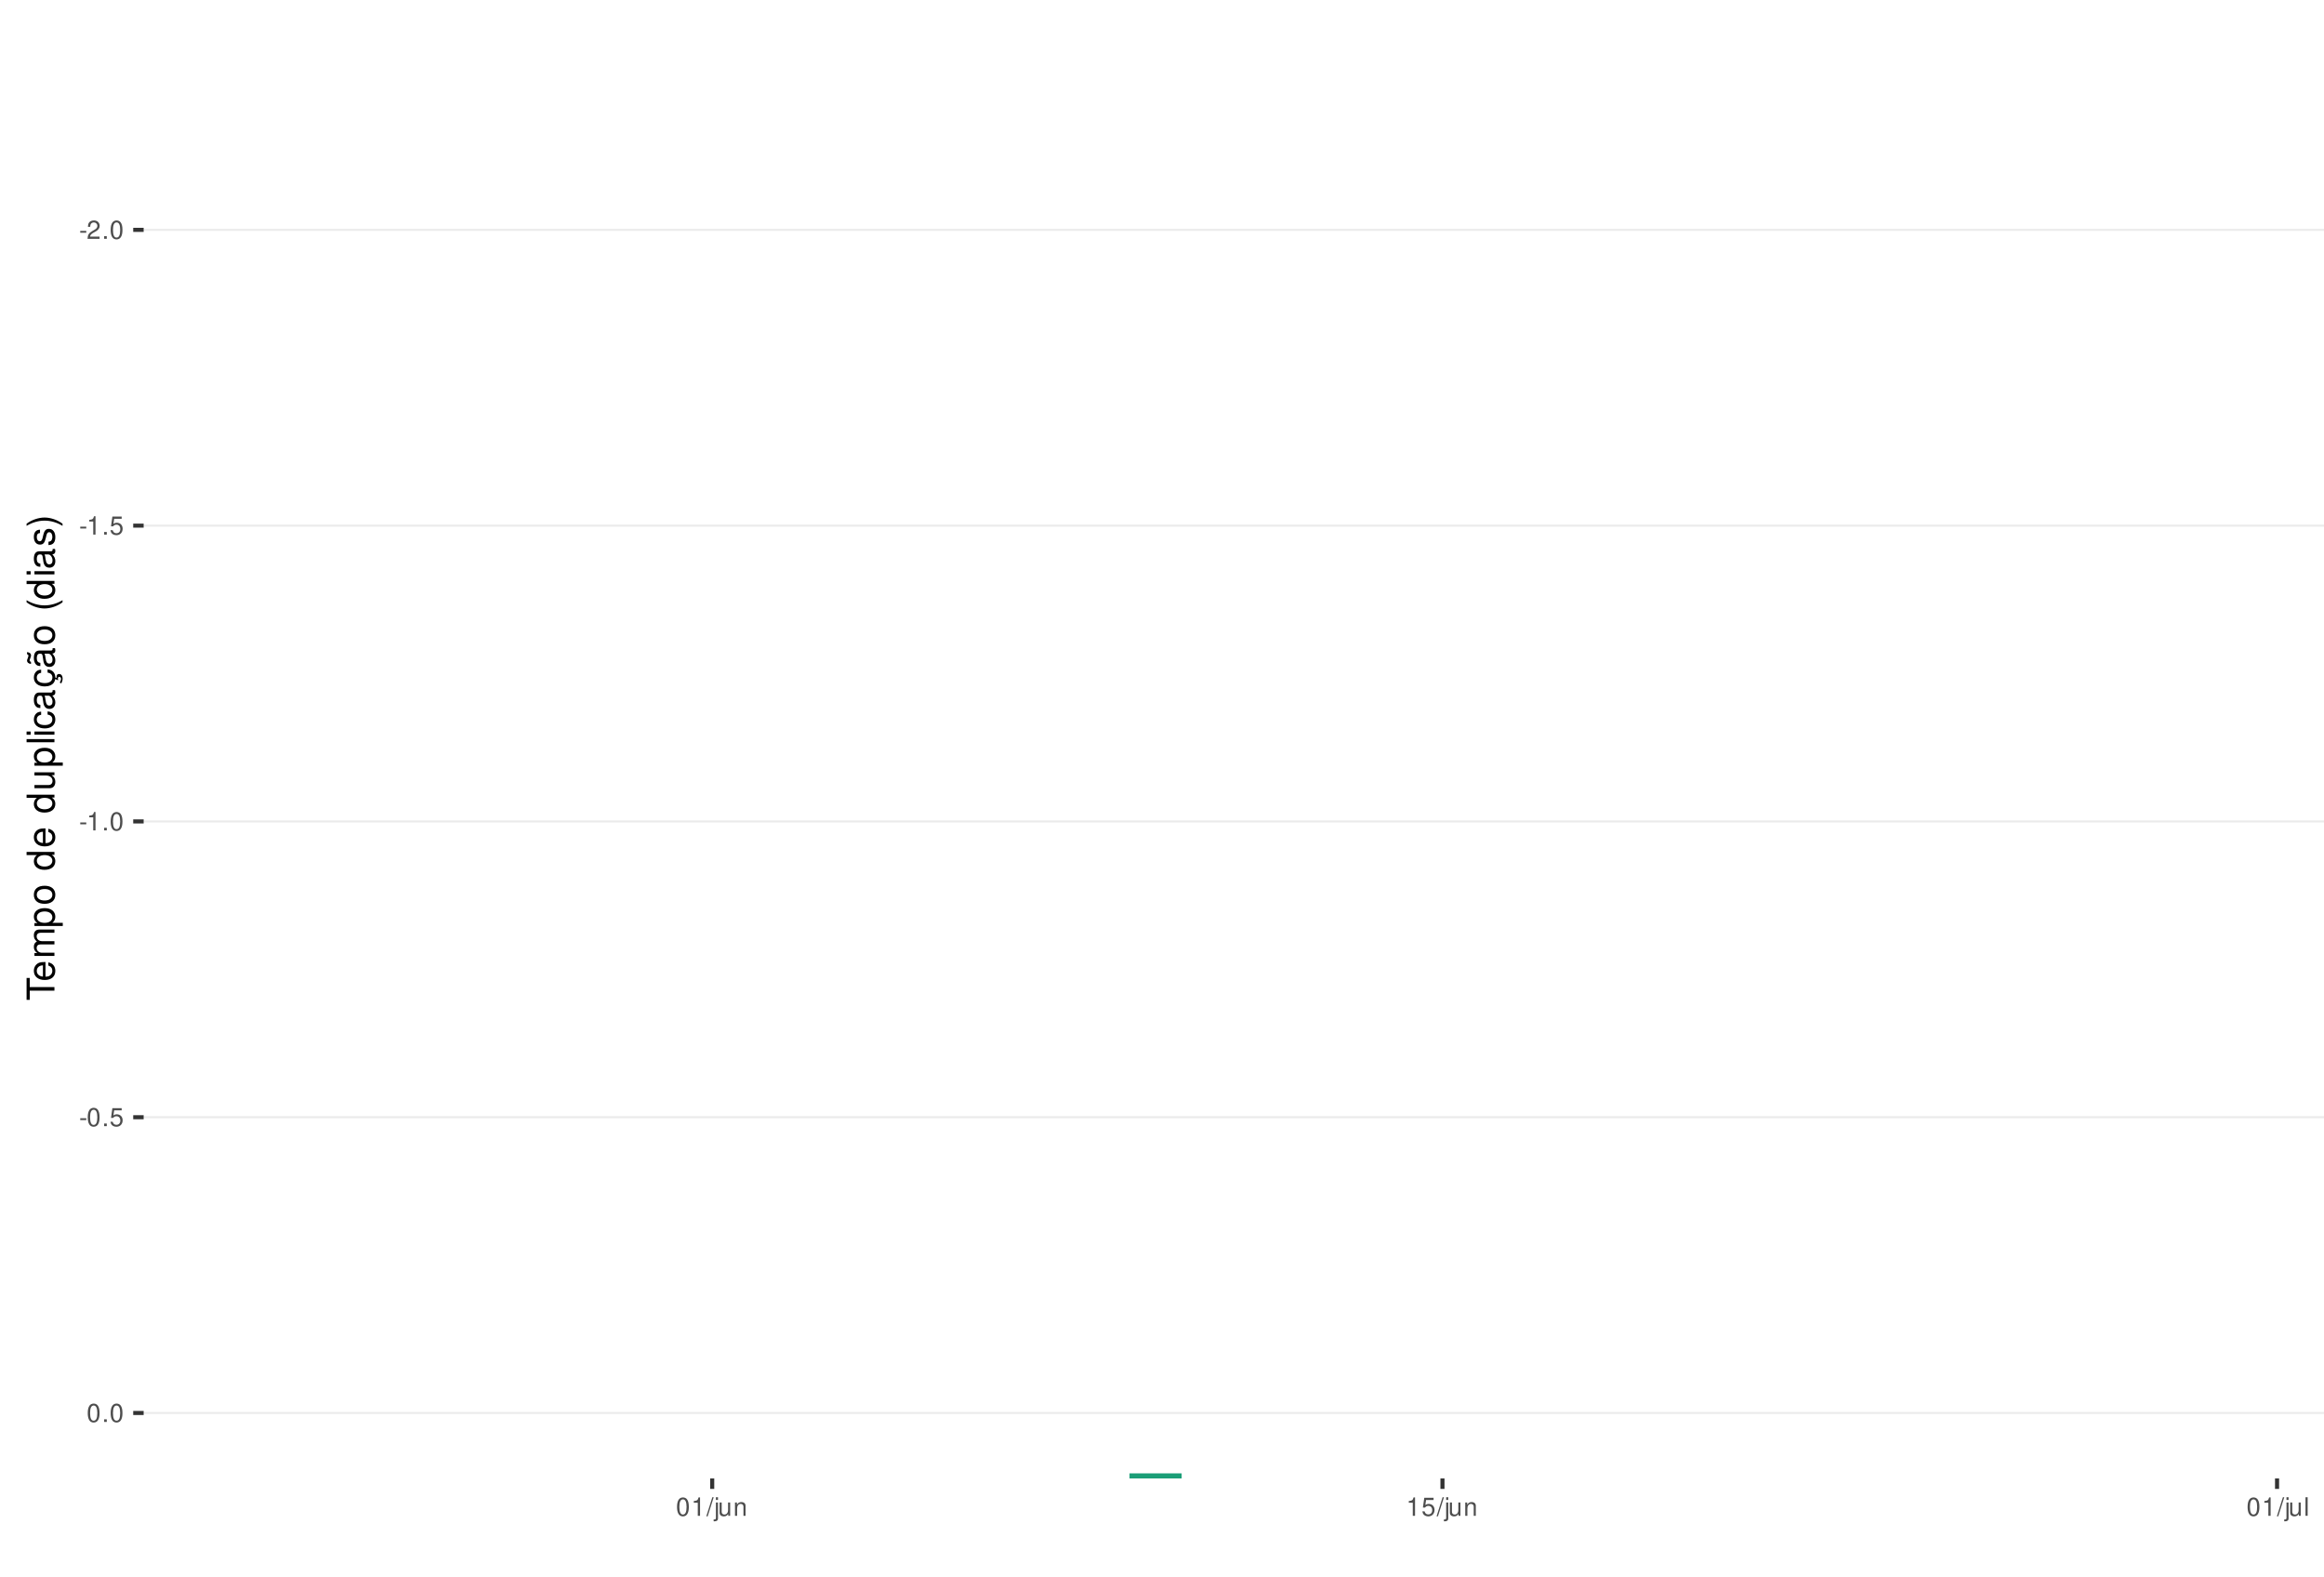
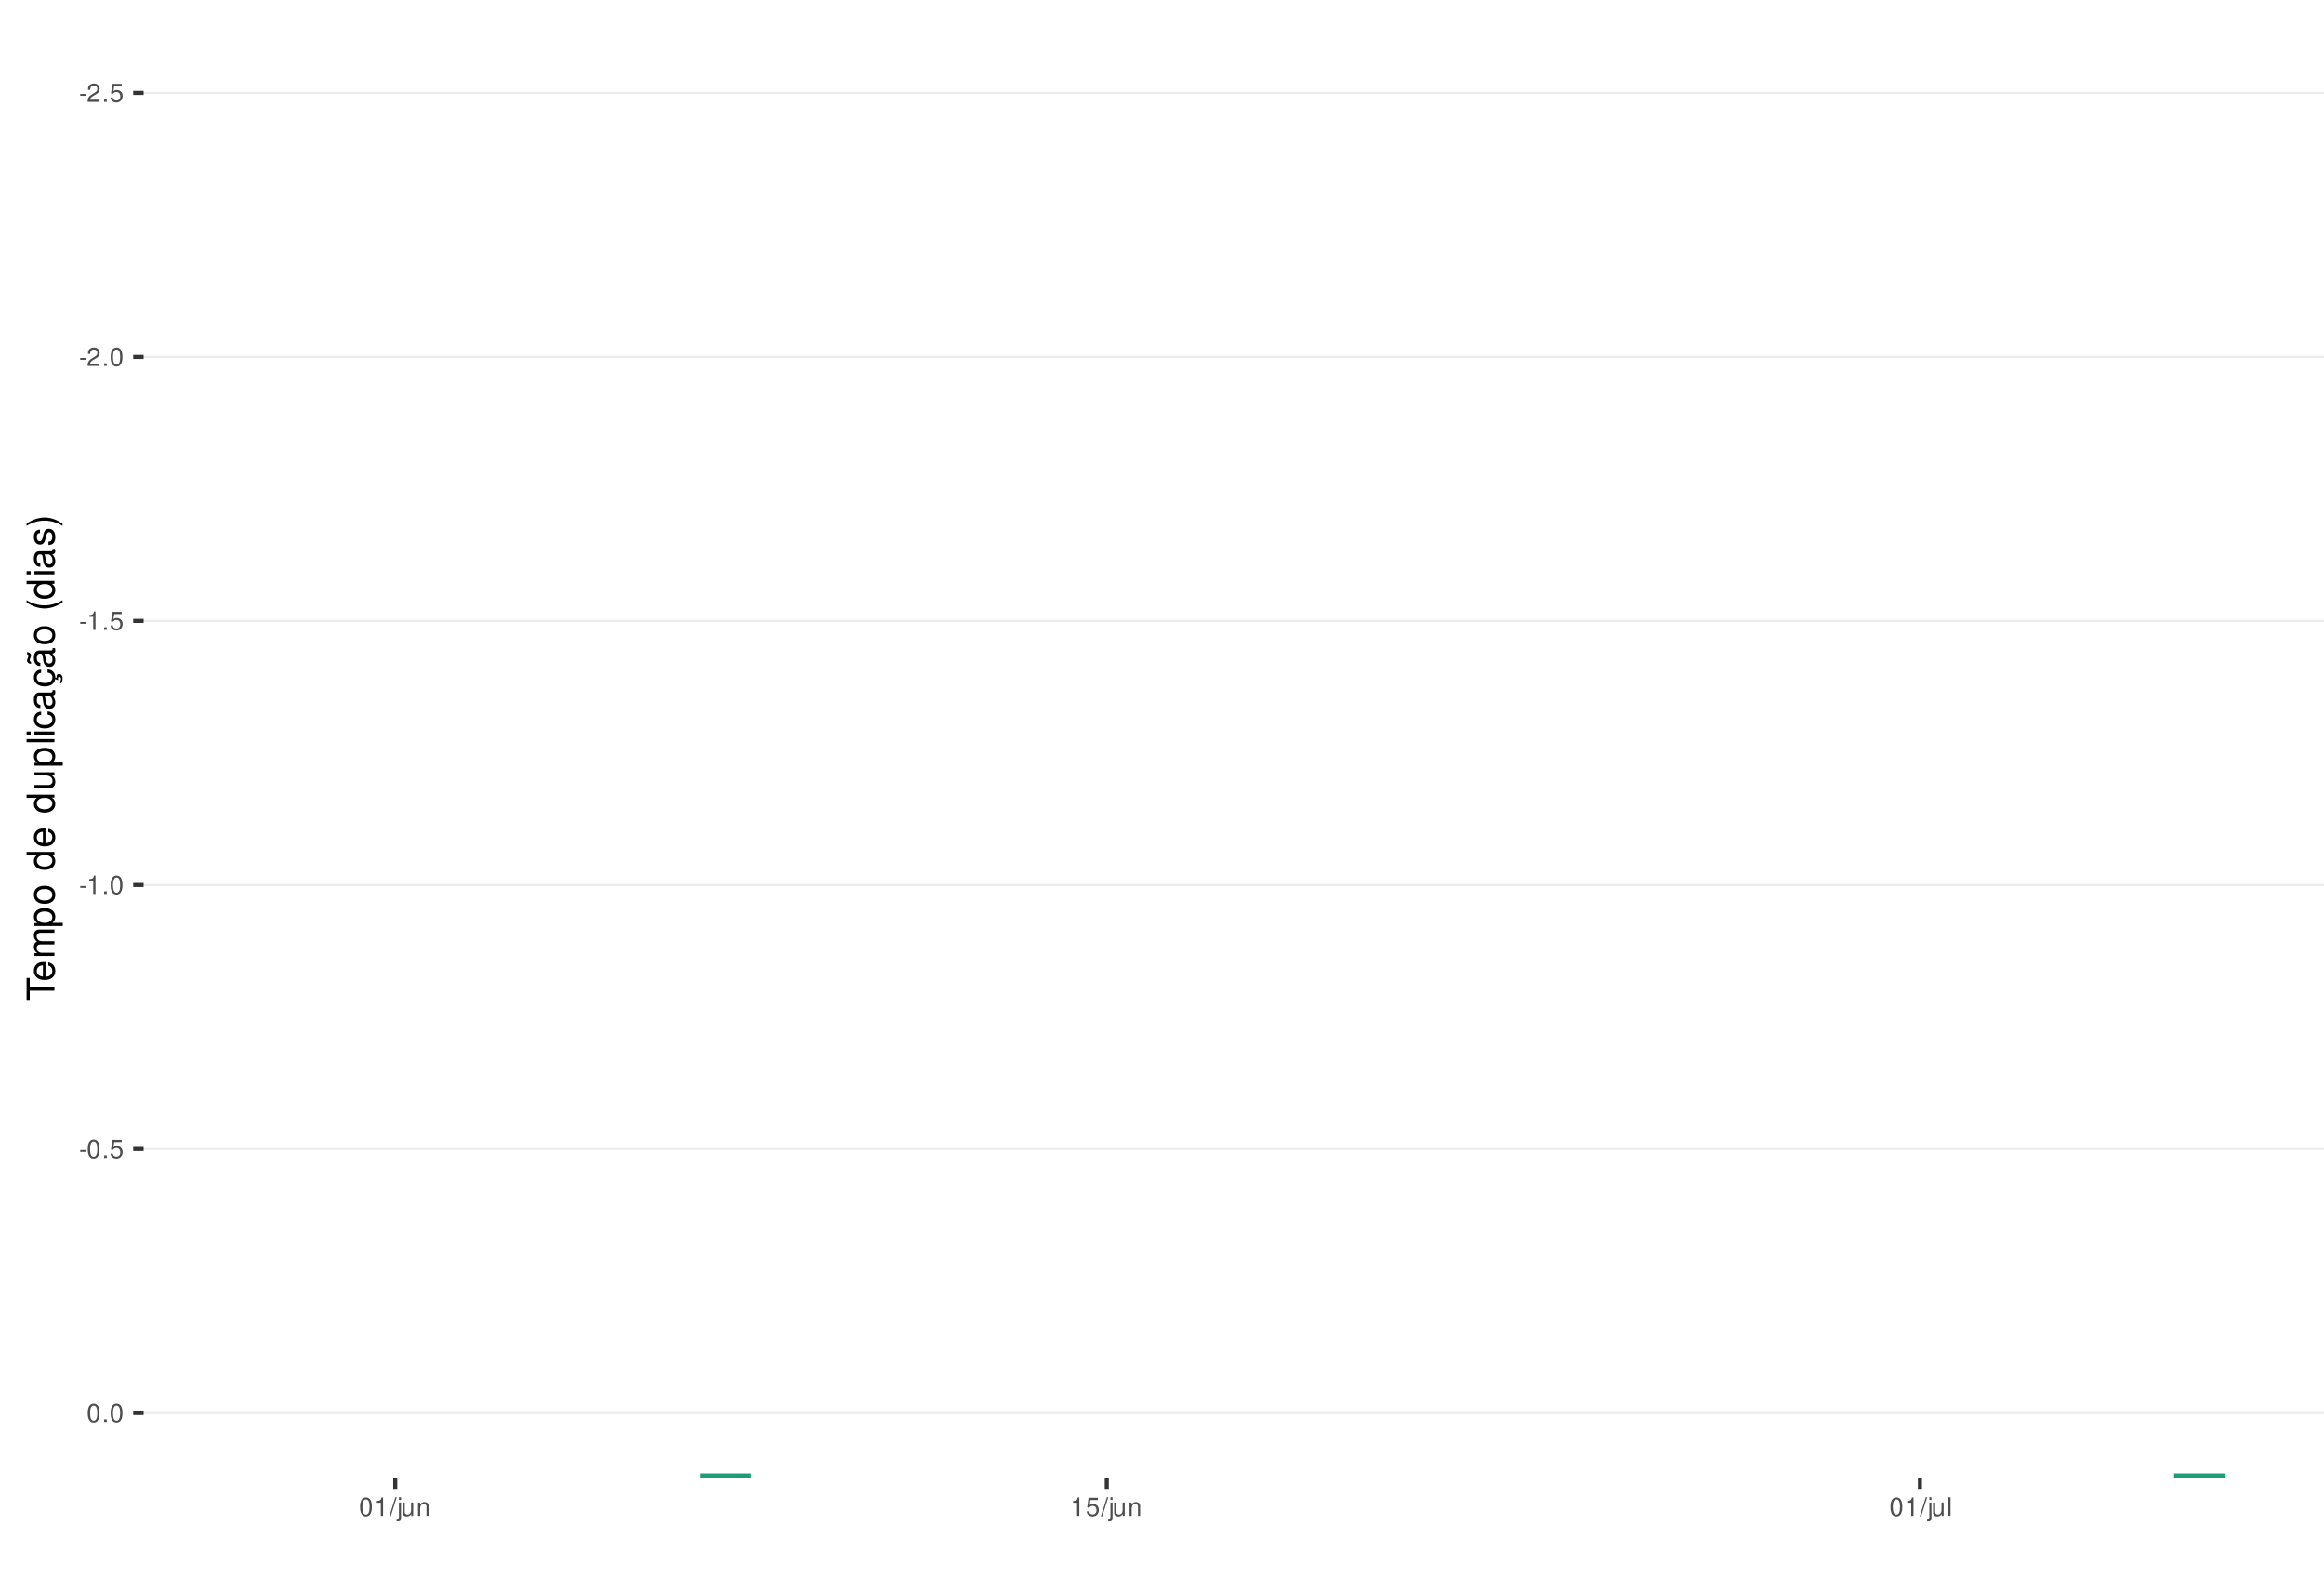
<svg xmlns="http://www.w3.org/2000/svg" xmlns:xlink="http://www.w3.org/1999/xlink" width="609pt" height="413pt" viewBox="0 0 609 413" version="1.1">
  <defs>
    <g>
      <symbol overflow="visible" id="glyph0-0">
        <path style="stroke:none;" d="" />
      </symbol>
      <symbol overflow="visible" id="glyph0-1">
        <path style="stroke:none;" d="M 1.891 -2.078 L 0.312 -2.078 L 0.312 -1.594 L 1.891 -1.594 Z M 1.891 -2.078 " />
      </symbol>
      <symbol overflow="visible" id="glyph0-2">
        <path style="stroke:none;" d="M 3.375 -0.578 L 0.891 -0.578 C 0.938 -0.984 1.156 -1.234 1.734 -1.578 L 2.406 -1.953 C 3.062 -2.328 3.406 -2.812 3.406 -3.406 C 3.406 -3.812 3.234 -4.188 2.969 -4.438 C 2.688 -4.688 2.344 -4.812 1.891 -4.812 C 1.297 -4.812 0.844 -4.594 0.578 -4.188 C 0.422 -3.938 0.344 -3.641 0.328 -3.141 L 0.922 -3.141 C 0.938 -3.469 0.984 -3.672 1.062 -3.828 C 1.219 -4.125 1.516 -4.297 1.875 -4.297 C 2.406 -4.297 2.797 -3.906 2.797 -3.391 C 2.797 -3.016 2.578 -2.672 2.156 -2.438 L 1.547 -2.078 C 0.562 -1.516 0.281 -1.062 0.219 0 L 3.375 0 Z M 3.375 -0.578 " />
      </symbol>
      <symbol overflow="visible" id="glyph0-3">
        <path style="stroke:none;" d="M 1.266 -0.688 L 0.578 -0.688 L 0.578 0 L 1.266 0 Z M 1.266 -0.688 " />
      </symbol>
      <symbol overflow="visible" id="glyph0-4">
+         <path style="stroke:none;" d="M 3.172 -4.719 L 0.734 -4.719 L 0.375 -2.156 L 0.922 -2.156 C 1.188 -2.469 1.422 -2.594 1.797 -2.594 C 2.422 -2.594 2.812 -2.156 2.812 -1.453 C 2.812 -0.781 2.422 -0.359 1.781 -0.359 C 1.266 -0.359 0.953 -0.625 0.812 -1.156 L 0.234 -1.156 C 0.312 -0.766 0.375 -0.578 0.516 -0.406 C 0.781 -0.047 1.266 0.156 1.797 0.156 C 2.75 0.156 3.422 -0.547 3.422 -1.531 C 3.422 -2.469 2.797 -3.109 1.891 -3.109 C 1.562 -3.109 1.297 -3.016 1.016 -2.828 L 1.203 -4.141 L 3.172 -4.141 Z M 3.172 -4.719 " />
+       </symbol>
+       <symbol overflow="visible" id="glyph0-5">
        <path style="stroke:none;" d="M 1.828 -4.812 C 1.391 -4.812 0.984 -4.609 0.75 -4.281 C 0.438 -3.859 0.281 -3.219 0.281 -2.328 C 0.281 -0.703 0.812 0.156 1.828 0.156 C 2.828 0.156 3.375 -0.703 3.375 -2.297 C 3.375 -3.219 3.234 -3.844 2.922 -4.281 C 2.672 -4.625 2.281 -4.812 1.828 -4.812 Z M 1.828 -4.297 C 2.469 -4.297 2.781 -3.641 2.781 -2.344 C 2.781 -0.969 2.469 -0.328 1.812 -0.328 C 1.203 -0.328 0.891 -1 0.891 -2.328 C 0.891 -3.641 1.203 -4.297 1.828 -4.297 Z M 1.828 -4.297 " />
      </symbol>
-       <symbol overflow="visible" id="glyph0-5">
+       <symbol overflow="visible" id="glyph0-6">
        <path style="stroke:none;" d="M 1.719 -3.422 L 1.719 0 L 2.312 0 L 2.312 -4.812 L 1.922 -4.812 C 1.719 -4.078 1.578 -3.969 0.672 -3.859 L 0.672 -3.422 Z M 1.719 -3.422 " />
-       </symbol>
-       <symbol overflow="visible" id="glyph0-6">
-         <path style="stroke:none;" d="M 3.172 -4.719 L 0.734 -4.719 L 0.375 -2.156 L 0.922 -2.156 C 1.188 -2.469 1.422 -2.594 1.797 -2.594 C 2.422 -2.594 2.812 -2.156 2.812 -1.453 C 2.812 -0.781 2.422 -0.359 1.781 -0.359 C 1.266 -0.359 0.953 -0.625 0.812 -1.156 L 0.234 -1.156 C 0.312 -0.766 0.375 -0.578 0.516 -0.406 C 0.781 -0.047 1.266 0.156 1.797 0.156 C 2.75 0.156 3.422 -0.547 3.422 -1.531 C 3.422 -2.469 2.797 -3.109 1.891 -3.109 C 1.562 -3.109 1.297 -3.016 1.016 -2.828 L 1.203 -4.141 L 3.172 -4.141 Z M 3.172 -4.719 " />
      </symbol>
      <symbol overflow="visible" id="glyph0-7">
        <path style="stroke:none;" d="M 1.531 -4.859 L -0.047 0.141 L 0.312 0.141 L 1.891 -4.859 Z M 1.531 -4.859 " />
      </symbol>
      <symbol overflow="visible" id="glyph0-8">
        <path style="stroke:none;" d="M 0.469 -3.484 L 0.469 0.5 C 0.469 0.859 0.359 0.969 0.016 0.969 C -0.031 0.969 -0.047 0.969 -0.125 0.953 L -0.125 1.438 C -0.047 1.438 -0.016 1.453 0.062 1.453 C 0.688 1.453 1.016 1.203 1.016 0.719 L 1.016 -3.484 Z M 1.016 -4.859 L 0.469 -4.859 L 0.469 -4.156 L 1.016 -4.156 Z M 1.016 -4.859 " />
      </symbol>
      <symbol overflow="visible" id="glyph0-9">
        <path style="stroke:none;" d="M 3.203 0 L 3.203 -3.484 L 2.656 -3.484 L 2.656 -1.516 C 2.656 -0.797 2.281 -0.328 1.703 -0.328 C 1.266 -0.328 0.984 -0.594 0.984 -1.016 L 0.984 -3.484 L 0.438 -3.484 L 0.438 -0.797 C 0.438 -0.219 0.859 0.156 1.547 0.156 C 2.062 0.156 2.391 -0.031 2.703 -0.484 L 2.703 0 Z M 3.203 0 " />
      </symbol>
      <symbol overflow="visible" id="glyph0-10">
        <path style="stroke:none;" d="M 0.469 -3.484 L 0.469 0 L 1.031 0 L 1.031 -1.922 C 1.031 -2.641 1.391 -3.109 1.969 -3.109 C 2.406 -3.109 2.688 -2.828 2.688 -2.422 L 2.688 0 L 3.234 0 L 3.234 -2.641 C 3.234 -3.219 2.812 -3.594 2.141 -3.594 C 1.625 -3.594 1.281 -3.391 0.984 -2.906 L 0.984 -3.484 Z M 0.469 -3.484 " />
      </symbol>
      <symbol overflow="visible" id="glyph0-11">
        <path style="stroke:none;" d="M 1.016 -4.859 L 0.453 -4.859 L 0.453 0 L 1.016 0 Z M 1.016 -4.859 " />
      </symbol>
      <symbol overflow="visible" id="glyph1-0">
        <path style="stroke:none;" d="" />
      </symbol>
      <symbol overflow="visible" id="glyph1-1">
        <path style="stroke:none;" d="M -6.469 -3.547 L -6.469 -5.938 L -7.297 -5.938 L -7.297 -0.203 L -6.469 -0.203 L -6.469 -2.609 L 0 -2.609 L 0 -3.547 Z M -6.469 -3.547 " />
      </symbol>
      <symbol overflow="visible" id="glyph1-2">
        <path style="stroke:none;" d="M -2.344 -5.125 C -3.141 -5.125 -3.625 -5.062 -4.016 -4.922 C -4.875 -4.578 -5.391 -3.781 -5.391 -2.797 C -5.391 -1.344 -4.281 -0.406 -2.547 -0.406 C -0.812 -0.406 0.234 -1.297 0.234 -2.781 C 0.234 -3.984 -0.453 -4.812 -1.594 -5.016 L -1.594 -4.188 C -0.906 -3.953 -0.547 -3.484 -0.547 -2.812 C -0.547 -2.281 -0.781 -1.828 -1.219 -1.547 C -1.516 -1.344 -1.812 -1.281 -2.344 -1.266 Z M -3.016 -1.297 C -3.984 -1.359 -4.625 -1.953 -4.625 -2.797 C -4.625 -3.641 -3.953 -4.234 -3.016 -4.234 Z M -3.016 -1.297 " />
      </symbol>
      <symbol overflow="visible" id="glyph1-3">
        <path style="stroke:none;" d="M -5.234 -0.703 L 0 -0.703 L 0 -1.547 L -3.297 -1.547 C -4.047 -1.547 -4.656 -2.094 -4.656 -2.766 C -4.656 -3.391 -4.281 -3.734 -3.609 -3.734 L 0 -3.734 L 0 -4.578 L -3.297 -4.578 C -4.047 -4.578 -4.656 -5.125 -4.656 -5.812 C -4.656 -6.422 -4.266 -6.781 -3.609 -6.781 L 0 -6.781 L 0 -7.625 L -3.938 -7.625 C -4.875 -7.625 -5.391 -7.078 -5.391 -6.094 C -5.391 -5.406 -5.188 -4.984 -4.594 -4.484 C -5.156 -4.188 -5.391 -3.766 -5.391 -3.078 C -5.391 -2.375 -5.125 -1.906 -4.5 -1.469 L -5.234 -1.469 Z M -5.234 -0.703 " />
      </symbol>
      <symbol overflow="visible" id="glyph1-4">
        <path style="stroke:none;" d="M 2.188 -0.547 L 2.188 -1.375 L -0.547 -1.375 C -0.016 -1.812 0.234 -2.312 0.234 -2.984 C 0.234 -4.344 -0.859 -5.234 -2.531 -5.234 C -4.297 -5.234 -5.391 -4.375 -5.391 -2.984 C -5.391 -2.266 -5.062 -1.703 -4.453 -1.312 L -5.234 -1.312 L -5.234 -0.547 Z M -4.609 -2.844 C -4.609 -3.766 -3.797 -4.359 -2.547 -4.359 C -1.359 -4.359 -0.547 -3.75 -0.547 -2.844 C -0.547 -1.953 -1.344 -1.375 -2.578 -1.375 C -3.812 -1.375 -4.609 -1.953 -4.609 -2.844 Z M -4.609 -2.844 " />
      </symbol>
      <symbol overflow="visible" id="glyph1-5">
        <path style="stroke:none;" d="M -5.391 -2.719 C -5.391 -1.234 -4.344 -0.359 -2.578 -0.359 C -0.812 -0.359 0.234 -1.234 0.234 -2.734 C 0.234 -4.203 -0.812 -5.094 -2.547 -5.094 C -4.359 -5.094 -5.391 -4.234 -5.391 -2.719 Z M -4.625 -2.734 C -4.625 -3.672 -3.844 -4.234 -2.547 -4.234 C -1.312 -4.234 -0.547 -3.656 -0.547 -2.734 C -0.547 -1.797 -1.312 -1.234 -2.578 -1.234 C -3.844 -1.234 -4.625 -1.797 -4.625 -2.734 Z M -4.625 -2.734 " />
      </symbol>
      <symbol overflow="visible" id="glyph1-6">
        <path style="stroke:none;" d="" />
      </symbol>
      <symbol overflow="visible" id="glyph1-7">
        <path style="stroke:none;" d="M -7.297 -4.953 L -7.297 -4.125 L -4.578 -4.125 C -5.109 -3.766 -5.391 -3.203 -5.391 -2.516 C -5.391 -1.156 -4.297 -0.266 -2.625 -0.266 C -0.859 -0.266 0.234 -1.125 0.234 -2.547 C 0.234 -3.266 -0.047 -3.766 -0.688 -4.203 L 0 -4.203 L 0 -4.953 Z M -4.609 -2.656 C -4.609 -3.547 -3.812 -4.125 -2.562 -4.125 C -1.344 -4.125 -0.547 -3.547 -0.547 -2.656 C -0.547 -1.734 -1.359 -1.125 -2.578 -1.125 C -3.797 -1.125 -4.609 -1.734 -4.609 -2.656 Z M -4.609 -2.656 " />
      </symbol>
      <symbol overflow="visible" id="glyph1-8">
        <path style="stroke:none;" d="M 0 -4.812 L -5.234 -4.812 L -5.234 -3.984 L -2.266 -3.984 C -1.203 -3.984 -0.5 -3.438 -0.5 -2.562 C -0.5 -1.906 -0.906 -1.484 -1.531 -1.484 L -5.234 -1.484 L -5.234 -0.656 L -1.203 -0.656 C -0.328 -0.656 0.234 -1.297 0.234 -2.312 C 0.234 -3.094 -0.047 -3.578 -0.734 -4.062 L 0 -4.062 Z M 0 -4.812 " />
      </symbol>
      <symbol overflow="visible" id="glyph1-9">
        <path style="stroke:none;" d="M -7.297 -1.516 L -7.297 -0.688 L 0 -0.688 L 0 -1.516 Z M -7.297 -1.516 " />
      </symbol>
      <symbol overflow="visible" id="glyph1-10">
        <path style="stroke:none;" d="M -5.234 -1.5 L -5.234 -0.672 L 0 -0.672 L 0 -1.5 Z M -7.297 -1.5 L -7.297 -0.656 L -6.234 -0.656 L -6.234 -1.5 Z M -7.297 -1.5 " />
      </symbol>
      <symbol overflow="visible" id="glyph1-11">
        <path style="stroke:none;" d="M -3.484 -4.703 C -3.984 -4.672 -4.312 -4.562 -4.609 -4.359 C -5.094 -4 -5.391 -3.375 -5.391 -2.641 C -5.391 -1.219 -4.266 -0.312 -2.531 -0.312 C -0.844 -0.312 0.234 -1.203 0.234 -2.625 C 0.234 -3.875 -0.516 -4.672 -1.797 -4.766 L -1.797 -3.938 C -0.953 -3.797 -0.547 -3.359 -0.547 -2.656 C -0.547 -1.734 -1.297 -1.188 -2.531 -1.188 C -3.844 -1.188 -4.625 -1.719 -4.625 -2.625 C -4.625 -3.328 -4.203 -3.766 -3.484 -3.875 Z M -3.484 -4.703 " />
      </symbol>
      <symbol overflow="visible" id="glyph1-12">
        <path style="stroke:none;" d="M -0.484 -5.344 C -0.469 -5.266 -0.469 -5.219 -0.469 -5.172 C -0.469 -4.875 -0.625 -4.719 -0.875 -4.719 L -3.953 -4.719 C -4.891 -4.719 -5.391 -4.047 -5.391 -2.75 C -5.391 -1.984 -5.172 -1.375 -4.781 -1.016 C -4.516 -0.766 -4.203 -0.672 -3.688 -0.656 L -3.688 -1.484 C -4.328 -1.562 -4.625 -1.938 -4.625 -2.719 C -4.625 -3.484 -4.344 -3.891 -3.844 -3.891 L -3.625 -3.891 C -3.266 -3.875 -3.125 -3.703 -3.047 -3.016 C -2.891 -1.844 -2.844 -1.656 -2.719 -1.344 C -2.453 -0.734 -2 -0.422 -1.312 -0.422 C -0.375 -0.422 0.234 -1.078 0.234 -2.141 C 0.234 -2.797 0 -3.328 -0.547 -3.922 C 0 -3.984 0.234 -4.234 0.234 -4.781 C 0.234 -4.953 0.203 -5.062 0.141 -5.344 Z M -1.656 -3.891 C -1.375 -3.891 -1.203 -3.812 -0.969 -3.562 C -0.656 -3.219 -0.5 -2.812 -0.5 -2.312 C -0.5 -1.672 -0.812 -1.297 -1.344 -1.297 C -1.891 -1.297 -2.172 -1.656 -2.297 -2.547 C -2.422 -3.438 -2.453 -3.609 -2.594 -3.891 Z M -1.656 -3.891 " />
      </symbol>
      <symbol overflow="visible" id="glyph1-13">
        <path style="stroke:none;" d="M 0.234 -2.641 C 0.234 -3.875 -0.547 -4.703 -1.797 -4.766 L -1.797 -3.938 C -0.953 -3.797 -0.531 -3.359 -0.531 -2.656 C -0.531 -1.734 -1.281 -1.188 -2.516 -1.188 C -3.844 -1.188 -4.625 -1.719 -4.625 -2.625 C -4.625 -3.328 -4.203 -3.766 -3.484 -3.875 L -3.484 -4.703 C -3.984 -4.672 -4.312 -4.562 -4.609 -4.359 C -5.094 -4 -5.391 -3.375 -5.391 -2.641 C -5.391 -1.219 -4.266 -0.312 -2.531 -0.312 C -1.469 -0.312 -0.625 -0.672 -0.156 -1.312 C 0.047 -1.594 0.125 -1.812 0.203 -2.25 L 0.922 -1.938 L 0.984 -2.062 C 0.938 -2.188 0.906 -2.25 0.906 -2.375 C 0.906 -2.656 1.047 -2.828 1.281 -2.828 C 1.547 -2.828 1.734 -2.594 1.734 -2.297 C 1.734 -2.031 1.672 -1.844 1.438 -1.406 L 1.406 -1.312 L 1.812 -1.094 C 2.078 -1.75 2.141 -1.953 2.141 -2.344 C 2.141 -3.109 1.781 -3.578 1.203 -3.578 C 0.781 -3.578 0.547 -3.297 0.547 -2.797 C 0.547 -2.703 0.547 -2.641 0.562 -2.516 Z M 0.234 -2.641 " />
      </symbol>
      <symbol overflow="visible" id="glyph1-14">
        <path style="stroke:none;" d="M -0.484 -5.344 C -0.469 -5.266 -0.469 -5.219 -0.469 -5.172 C -0.469 -4.875 -0.625 -4.719 -0.875 -4.719 L -3.953 -4.719 C -4.891 -4.719 -5.391 -4.047 -5.391 -2.75 C -5.391 -1.984 -5.172 -1.375 -4.781 -1.016 C -4.516 -0.766 -4.203 -0.672 -3.688 -0.656 L -3.688 -1.484 C -4.328 -1.562 -4.625 -1.938 -4.625 -2.719 C -4.625 -3.484 -4.344 -3.891 -3.844 -3.891 L -3.625 -3.891 C -3.266 -3.875 -3.125 -3.703 -3.047 -3.016 C -2.891 -1.844 -2.844 -1.656 -2.719 -1.344 C -2.453 -0.734 -2 -0.422 -1.312 -0.422 C -0.375 -0.422 0.234 -1.078 0.234 -2.141 C 0.234 -2.797 0 -3.328 -0.547 -3.922 C 0 -3.984 0.234 -4.234 0.234 -4.781 C 0.234 -4.953 0.203 -5.062 0.141 -5.344 Z M -1.656 -3.891 C -1.375 -3.891 -1.203 -3.812 -0.969 -3.562 C -0.656 -3.219 -0.5 -2.812 -0.5 -2.312 C -0.5 -1.672 -0.812 -1.297 -1.344 -1.297 C -1.891 -1.297 -2.172 -1.656 -2.297 -2.547 C -2.422 -3.438 -2.453 -3.609 -2.594 -3.891 Z M -7.172 -3.75 C -6.922 -3.672 -6.812 -3.547 -6.812 -3.375 C -6.812 -3.25 -6.875 -2.984 -6.984 -2.734 C -7.156 -2.312 -7.172 -2.25 -7.172 -2.047 C -7.172 -1.594 -6.797 -1.297 -6.141 -1.188 L -6.141 -1.766 C -6.375 -1.812 -6.5 -1.938 -6.5 -2.094 C -6.5 -2.203 -6.469 -2.344 -6.375 -2.578 C -6.156 -3.156 -6.125 -3.234 -6.125 -3.438 C -6.125 -3.922 -6.484 -4.219 -7.172 -4.312 Z M -7.172 -3.75 " />
      </symbol>
      <symbol overflow="visible" id="glyph1-15">
        <path style="stroke:none;" d="M -7.297 -2.359 C -5.984 -1.359 -4.156 -0.734 -2.594 -0.734 C -1.016 -0.734 0.812 -1.359 2.125 -2.359 L 2.125 -2.906 C 0.688 -2.031 -0.984 -1.547 -2.594 -1.547 C -4.188 -1.547 -5.875 -2.031 -7.297 -2.906 Z M -7.297 -2.359 " />
      </symbol>
      <symbol overflow="visible" id="glyph1-16">
        <path style="stroke:none;" d="M -3.781 -4.375 C -4.812 -4.375 -5.391 -3.688 -5.391 -2.484 C -5.391 -1.266 -4.766 -0.469 -3.797 -0.469 C -2.969 -0.469 -2.578 -0.891 -2.281 -2.125 L -2.094 -2.906 C -1.953 -3.484 -1.734 -3.719 -1.375 -3.719 C -0.875 -3.719 -0.547 -3.234 -0.547 -2.5 C -0.547 -2.047 -0.672 -1.672 -0.891 -1.453 C -1.047 -1.328 -1.188 -1.266 -1.562 -1.219 L -1.562 -0.344 C -0.344 -0.375 0.234 -1.062 0.234 -2.438 C 0.234 -3.75 -0.422 -4.594 -1.438 -4.594 C -2.203 -4.594 -2.641 -4.156 -2.891 -3.109 L -3.078 -2.312 C -3.234 -1.625 -3.453 -1.344 -3.828 -1.344 C -4.312 -1.344 -4.625 -1.766 -4.625 -2.453 C -4.625 -3.125 -4.328 -3.484 -3.781 -3.5 Z M -3.781 -4.375 " />
      </symbol>
      <symbol overflow="visible" id="glyph1-17">
        <path style="stroke:none;" d="M 2.125 -0.938 C 0.812 -1.938 -1.016 -2.562 -2.578 -2.562 C -4.156 -2.562 -5.984 -1.938 -7.297 -0.938 L -7.297 -0.375 C -5.859 -1.266 -4.188 -1.75 -2.578 -1.75 C -0.984 -1.75 0.703 -1.266 2.125 -0.375 Z M 2.125 -0.938 " />
      </symbol>
    </g>
    <clipPath id="clip1">
      <path d="M 37.645 9.961 L 609 9.961 L 609 387.328 L 37.645 387.328 Z M 37.645 9.961 " />
    </clipPath>
    <clipPath id="clip2">
-       <path d="M 37.645 59 L 609 59 L 609 61 L 37.645 61 Z M 37.645 59 " />
+       <path d="M 37.645 24 L 609 24 L 609 25 L 37.645 25 Z M 37.645 24 " />
    </clipPath>
    <clipPath id="clip3">
-       <path d="M 37.645 137 L 609 137 L 609 138 L 37.645 138 Z M 37.645 137 " />
+       <path d="M 37.645 93 L 609 93 L 609 94 L 37.645 94 Z M 37.645 93 " />
    </clipPath>
    <clipPath id="clip4">
-       <path d="M 37.645 214 L 609 214 L 609 216 L 37.645 216 Z M 37.645 214 " />
+       <path d="M 37.645 162 L 609 162 L 609 163 L 37.645 163 Z M 37.645 162 " />
    </clipPath>
    <clipPath id="clip5">
-       <path d="M 37.645 292 L 609 292 L 609 293 L 37.645 293 Z M 37.645 292 " />
+       <path d="M 37.645 231 L 609 231 L 609 233 L 37.645 233 Z M 37.645 231 " />
    </clipPath>
    <clipPath id="clip6">
+       <path d="M 37.645 300 L 609 300 L 609 302 L 37.645 302 Z M 37.645 300 " />
+     </clipPath>
+     <clipPath id="clip7">
      <path d="M 37.645 369 L 609 369 L 609 371 L 37.645 371 Z M 37.645 369 " />
    </clipPath>
-     <clipPath id="clip7">
-       <path d="M 294 385 L 311 385 L 311 387.328 L 294 387.328 Z M 294 385 " />
+     <clipPath id="clip8">
+       <path d="M 182 385 L 199 385 L 199 387.328 L 182 387.328 Z M 182 385 " />
+     </clipPath>
+     <clipPath id="clip9">
+       <path d="M 568 385 L 585 385 L 585 387.328 L 568 387.328 Z M 568 385 " />
    </clipPath>
  </defs>
  <g id="surface261">
    <rect x="0" y="0" width="609" height="413" style="fill:rgb(100%,100%,100%);fill-opacity:1;stroke:none;" />
    <rect x="0" y="0" width="609" height="413" style="fill:rgb(100%,100%,100%);fill-opacity:1;stroke:none;" />
    <path style="fill:none;stroke-width:1.067;stroke-linecap:round;stroke-linejoin:round;stroke:rgb(100%,100%,100%);stroke-opacity:1;stroke-miterlimit:10;" d="M 0 413 L 609 413 L 609 0 L 0 0 Z M 0 413 " />
    <g clip-path="url(#clip1)" clip-rule="nonzero">
      <path style=" stroke:none;fill-rule:nonzero;fill:rgb(100%,100%,100%);fill-opacity:1;" d="M 37.645 387.328 L 609 387.328 L 609 9.961 L 37.645 9.961 Z M 37.645 387.328 " />
    </g>
    <g clip-path="url(#clip2)" clip-rule="nonzero">
-       <path style="fill:none;stroke-width:0.533;stroke-linecap:butt;stroke-linejoin:round;stroke:rgb(92.157%,92.157%,92.157%);stroke-opacity:1;stroke-miterlimit:10;" d="M 37.645 60.219 L 609 60.219 " />
+       <path style="fill:none;stroke-width:0.533;stroke-linecap:butt;stroke-linejoin:round;stroke:rgb(92.157%,92.157%,92.157%);stroke-opacity:1;stroke-miterlimit:10;" d="M 37.645 24.348 L 609 24.348 " />
    </g>
    <g clip-path="url(#clip3)" clip-rule="nonzero">
-       <path style="fill:none;stroke-width:0.533;stroke-linecap:butt;stroke-linejoin:round;stroke:rgb(92.157%,92.157%,92.157%);stroke-opacity:1;stroke-miterlimit:10;" d="M 37.645 137.707 L 609 137.707 " />
+       <path style="fill:none;stroke-width:0.533;stroke-linecap:butt;stroke-linejoin:round;stroke:rgb(92.157%,92.157%,92.157%);stroke-opacity:1;stroke-miterlimit:10;" d="M 37.645 93.516 L 609 93.516 " />
    </g>
    <g clip-path="url(#clip4)" clip-rule="nonzero">
-       <path style="fill:none;stroke-width:0.533;stroke-linecap:butt;stroke-linejoin:round;stroke:rgb(92.157%,92.157%,92.157%);stroke-opacity:1;stroke-miterlimit:10;" d="M 37.645 215.199 L 609 215.199 " />
+       <path style="fill:none;stroke-width:0.533;stroke-linecap:butt;stroke-linejoin:round;stroke:rgb(92.157%,92.157%,92.157%);stroke-opacity:1;stroke-miterlimit:10;" d="M 37.645 162.68 L 609 162.68 " />
    </g>
    <g clip-path="url(#clip5)" clip-rule="nonzero">
-       <path style="fill:none;stroke-width:0.533;stroke-linecap:butt;stroke-linejoin:round;stroke:rgb(92.157%,92.157%,92.157%);stroke-opacity:1;stroke-miterlimit:10;" d="M 37.645 292.688 L 609 292.688 " />
+       <path style="fill:none;stroke-width:0.533;stroke-linecap:butt;stroke-linejoin:round;stroke:rgb(92.157%,92.157%,92.157%);stroke-opacity:1;stroke-miterlimit:10;" d="M 37.645 231.844 L 609 231.844 " />
    </g>
    <g clip-path="url(#clip6)" clip-rule="nonzero">
+       <path style="fill:none;stroke-width:0.533;stroke-linecap:butt;stroke-linejoin:round;stroke:rgb(92.157%,92.157%,92.157%);stroke-opacity:1;stroke-miterlimit:10;" d="M 37.645 301.012 L 609 301.012 " />
+     </g>
+     <g clip-path="url(#clip7)" clip-rule="nonzero">
      <path style="fill:none;stroke-width:0.533;stroke-linecap:butt;stroke-linejoin:round;stroke:rgb(92.157%,92.157%,92.157%);stroke-opacity:1;stroke-miterlimit:10;" d="M 37.645 370.176 L 609 370.176 " />
    </g>
-     <g clip-path="url(#clip7)" clip-rule="nonzero">
-       <path style="fill:none;stroke-width:2.667;stroke-linecap:butt;stroke-linejoin:round;stroke:rgb(10.588%,61.961%,46.667%);stroke-opacity:1;stroke-miterlimit:10;" d="M 295.984 387.328 L 309.652 387.328 " />
-     </g>
-     <g style="fill:rgb(30.196%,30.196%,30.196%);fill-opacity:1;">
-       <use xlink:href="#glyph0-1" x="20.715" y="62.566" />
-       <use xlink:href="#glyph0-2" x="22.715" y="62.566" />
-       <use xlink:href="#glyph0-3" x="26.715" y="62.566" />
-       <use xlink:href="#glyph0-4" x="28.715" y="62.566" />
-     </g>
-     <g style="fill:rgb(30.196%,30.196%,30.196%);fill-opacity:1;">
-       <use xlink:href="#glyph0-1" x="20.715" y="140.055" />
-       <use xlink:href="#glyph0-5" x="22.715" y="140.055" />
-       <use xlink:href="#glyph0-3" x="26.715" y="140.055" />
-       <use xlink:href="#glyph0-6" x="28.715" y="140.055" />
-     </g>
-     <g style="fill:rgb(30.196%,30.196%,30.196%);fill-opacity:1;">
-       <use xlink:href="#glyph0-1" x="20.715" y="217.547" />
-       <use xlink:href="#glyph0-5" x="22.715" y="217.547" />
-       <use xlink:href="#glyph0-3" x="26.715" y="217.547" />
-       <use xlink:href="#glyph0-4" x="28.715" y="217.547" />
-     </g>
-     <g style="fill:rgb(30.196%,30.196%,30.196%);fill-opacity:1;">
-       <use xlink:href="#glyph0-1" x="20.715" y="295.035" />
-       <use xlink:href="#glyph0-4" x="22.715" y="295.035" />
-       <use xlink:href="#glyph0-3" x="26.715" y="295.035" />
-       <use xlink:href="#glyph0-6" x="28.715" y="295.035" />
-     </g>
-     <g style="fill:rgb(30.196%,30.196%,30.196%);fill-opacity:1;">
-       <use xlink:href="#glyph0-4" x="22.715" y="372.523" />
+     <g clip-path="url(#clip8)" clip-rule="nonzero">
+       <path style="fill:none;stroke-width:2.667;stroke-linecap:butt;stroke-linejoin:round;stroke:rgb(10.588%,61.961%,46.667%);stroke-opacity:1;stroke-miterlimit:10;" d="M 183.48 387.328 L 196.797 387.328 " />
+     </g>
+     <g clip-path="url(#clip9)" clip-rule="nonzero">
+       <path style="fill:none;stroke-width:2.667;stroke-linecap:butt;stroke-linejoin:round;stroke:rgb(10.588%,61.961%,46.667%);stroke-opacity:1;stroke-miterlimit:10;" d="M 569.711 387.328 L 583.031 387.328 " />
+     </g>
+     <g style="fill:rgb(30.196%,30.196%,30.196%);fill-opacity:1;">
+       <use xlink:href="#glyph0-1" x="20.715" y="26.695" />
+       <use xlink:href="#glyph0-2" x="22.715" y="26.695" />
+       <use xlink:href="#glyph0-3" x="26.715" y="26.695" />
+       <use xlink:href="#glyph0-4" x="28.715" y="26.695" />
+     </g>
+     <g style="fill:rgb(30.196%,30.196%,30.196%);fill-opacity:1;">
+       <use xlink:href="#glyph0-1" x="20.715" y="95.863" />
+       <use xlink:href="#glyph0-2" x="22.715" y="95.863" />
+       <use xlink:href="#glyph0-3" x="26.715" y="95.863" />
+       <use xlink:href="#glyph0-5" x="28.715" y="95.863" />
+     </g>
+     <g style="fill:rgb(30.196%,30.196%,30.196%);fill-opacity:1;">
+       <use xlink:href="#glyph0-1" x="20.715" y="165.027" />
+       <use xlink:href="#glyph0-6" x="22.715" y="165.027" />
+       <use xlink:href="#glyph0-3" x="26.715" y="165.027" />
+       <use xlink:href="#glyph0-4" x="28.715" y="165.027" />
+     </g>
+     <g style="fill:rgb(30.196%,30.196%,30.196%);fill-opacity:1;">
+       <use xlink:href="#glyph0-1" x="20.715" y="234.191" />
+       <use xlink:href="#glyph0-6" x="22.715" y="234.191" />
+       <use xlink:href="#glyph0-3" x="26.715" y="234.191" />
+       <use xlink:href="#glyph0-5" x="28.715" y="234.191" />
+     </g>
+     <g style="fill:rgb(30.196%,30.196%,30.196%);fill-opacity:1;">
+       <use xlink:href="#glyph0-1" x="20.715" y="303.359" />
+       <use xlink:href="#glyph0-5" x="22.715" y="303.359" />
+       <use xlink:href="#glyph0-3" x="26.715" y="303.359" />
+       <use xlink:href="#glyph0-4" x="28.715" y="303.359" />
+     </g>
+     <g style="fill:rgb(30.196%,30.196%,30.196%);fill-opacity:1;">
+       <use xlink:href="#glyph0-5" x="22.715" y="372.523" />
      <use xlink:href="#glyph0-3" x="26.715" y="372.523" />
-       <use xlink:href="#glyph0-4" x="28.715" y="372.523" />
-     </g>
-     <path style="fill:none;stroke-width:1.067;stroke-linecap:butt;stroke-linejoin:round;stroke:rgb(20%,20%,20%);stroke-opacity:1;stroke-miterlimit:10;" d="M 34.906 60.219 L 37.645 60.219 " />
-     <path style="fill:none;stroke-width:1.067;stroke-linecap:butt;stroke-linejoin:round;stroke:rgb(20%,20%,20%);stroke-opacity:1;stroke-miterlimit:10;" d="M 34.906 137.707 L 37.645 137.707 " />
-     <path style="fill:none;stroke-width:1.067;stroke-linecap:butt;stroke-linejoin:round;stroke:rgb(20%,20%,20%);stroke-opacity:1;stroke-miterlimit:10;" d="M 34.906 215.199 L 37.645 215.199 " />
-     <path style="fill:none;stroke-width:1.067;stroke-linecap:butt;stroke-linejoin:round;stroke:rgb(20%,20%,20%);stroke-opacity:1;stroke-miterlimit:10;" d="M 34.906 292.688 L 37.645 292.688 " />
+       <use xlink:href="#glyph0-5" x="28.715" y="372.523" />
+     </g>
+     <path style="fill:none;stroke-width:1.067;stroke-linecap:butt;stroke-linejoin:round;stroke:rgb(20%,20%,20%);stroke-opacity:1;stroke-miterlimit:10;" d="M 34.906 24.348 L 37.645 24.348 " />
+     <path style="fill:none;stroke-width:1.067;stroke-linecap:butt;stroke-linejoin:round;stroke:rgb(20%,20%,20%);stroke-opacity:1;stroke-miterlimit:10;" d="M 34.906 93.516 L 37.645 93.516 " />
+     <path style="fill:none;stroke-width:1.067;stroke-linecap:butt;stroke-linejoin:round;stroke:rgb(20%,20%,20%);stroke-opacity:1;stroke-miterlimit:10;" d="M 34.906 162.68 L 37.645 162.68 " />
+     <path style="fill:none;stroke-width:1.067;stroke-linecap:butt;stroke-linejoin:round;stroke:rgb(20%,20%,20%);stroke-opacity:1;stroke-miterlimit:10;" d="M 34.906 231.844 L 37.645 231.844 " />
+     <path style="fill:none;stroke-width:1.067;stroke-linecap:butt;stroke-linejoin:round;stroke:rgb(20%,20%,20%);stroke-opacity:1;stroke-miterlimit:10;" d="M 34.906 301.012 L 37.645 301.012 " />
    <path style="fill:none;stroke-width:1.067;stroke-linecap:butt;stroke-linejoin:round;stroke:rgb(20%,20%,20%);stroke-opacity:1;stroke-miterlimit:10;" d="M 34.906 370.176 L 37.645 370.176 " />
-     <path style="fill:none;stroke-width:1.067;stroke-linecap:butt;stroke-linejoin:round;stroke:rgb(20%,20%,20%);stroke-opacity:1;stroke-miterlimit:10;" d="M 186.633 390.07 L 186.633 387.328 " />
-     <path style="fill:none;stroke-width:1.067;stroke-linecap:butt;stroke-linejoin:round;stroke:rgb(20%,20%,20%);stroke-opacity:1;stroke-miterlimit:10;" d="M 377.996 390.07 L 377.996 387.328 " />
-     <path style="fill:none;stroke-width:1.067;stroke-linecap:butt;stroke-linejoin:round;stroke:rgb(20%,20%,20%);stroke-opacity:1;stroke-miterlimit:10;" d="M 596.699 390.07 L 596.699 387.328 " />
-     <g style="fill:rgb(30.196%,30.196%,30.196%);fill-opacity:1;">
-       <use xlink:href="#glyph0-4" x="177.133" y="397.109" />
-       <use xlink:href="#glyph0-5" x="181.133" y="397.109" />
-       <use xlink:href="#glyph0-7" x="185.133" y="397.109" />
-       <use xlink:href="#glyph0-8" x="187.133" y="397.109" />
-       <use xlink:href="#glyph0-9" x="188.133" y="397.109" />
-       <use xlink:href="#glyph0-10" x="192.133" y="397.109" />
-     </g>
-     <g style="fill:rgb(30.196%,30.196%,30.196%);fill-opacity:1;">
-       <use xlink:href="#glyph0-5" x="368.496" y="397.109" />
-       <use xlink:href="#glyph0-6" x="372.496" y="397.109" />
-       <use xlink:href="#glyph0-7" x="376.496" y="397.109" />
-       <use xlink:href="#glyph0-8" x="378.496" y="397.109" />
-       <use xlink:href="#glyph0-9" x="379.496" y="397.109" />
-       <use xlink:href="#glyph0-10" x="383.496" y="397.109" />
-     </g>
-     <g style="fill:rgb(30.196%,30.196%,30.196%);fill-opacity:1;">
-       <use xlink:href="#glyph0-4" x="588.699" y="397.109" />
-       <use xlink:href="#glyph0-5" x="592.699" y="397.109" />
-       <use xlink:href="#glyph0-7" x="596.699" y="397.109" />
-       <use xlink:href="#glyph0-8" x="598.699" y="397.109" />
-       <use xlink:href="#glyph0-9" x="599.699" y="397.109" />
-       <use xlink:href="#glyph0-11" x="603.699" y="397.109" />
+     <path style="fill:none;stroke-width:1.067;stroke-linecap:butt;stroke-linejoin:round;stroke:rgb(20%,20%,20%);stroke-opacity:1;stroke-miterlimit:10;" d="M 103.57 390.07 L 103.57 387.328 " />
+     <path style="fill:none;stroke-width:1.067;stroke-linecap:butt;stroke-linejoin:round;stroke:rgb(20%,20%,20%);stroke-opacity:1;stroke-miterlimit:10;" d="M 290.027 390.07 L 290.027 387.328 " />
+     <path style="fill:none;stroke-width:1.067;stroke-linecap:butt;stroke-linejoin:round;stroke:rgb(20%,20%,20%);stroke-opacity:1;stroke-miterlimit:10;" d="M 503.121 390.07 L 503.121 387.328 " />
+     <g style="fill:rgb(30.196%,30.196%,30.196%);fill-opacity:1;">
+       <use xlink:href="#glyph0-5" x="94.07" y="397.109" />
+       <use xlink:href="#glyph0-6" x="98.07" y="397.109" />
+       <use xlink:href="#glyph0-7" x="102.07" y="397.109" />
+       <use xlink:href="#glyph0-8" x="104.07" y="397.109" />
+       <use xlink:href="#glyph0-9" x="105.07" y="397.109" />
+       <use xlink:href="#glyph0-10" x="109.07" y="397.109" />
+     </g>
+     <g style="fill:rgb(30.196%,30.196%,30.196%);fill-opacity:1;">
+       <use xlink:href="#glyph0-6" x="280.527" y="397.109" />
+       <use xlink:href="#glyph0-4" x="284.527" y="397.109" />
+       <use xlink:href="#glyph0-7" x="288.527" y="397.109" />
+       <use xlink:href="#glyph0-8" x="290.527" y="397.109" />
+       <use xlink:href="#glyph0-9" x="291.527" y="397.109" />
+       <use xlink:href="#glyph0-10" x="295.527" y="397.109" />
+     </g>
+     <g style="fill:rgb(30.196%,30.196%,30.196%);fill-opacity:1;">
+       <use xlink:href="#glyph0-5" x="495.121" y="397.109" />
+       <use xlink:href="#glyph0-6" x="499.121" y="397.109" />
+       <use xlink:href="#glyph0-7" x="503.121" y="397.109" />
+       <use xlink:href="#glyph0-8" x="505.121" y="397.109" />
+       <use xlink:href="#glyph0-9" x="506.121" y="397.109" />
+       <use xlink:href="#glyph0-11" x="510.121" y="397.109" />
    </g>
    <g style="fill:rgb(0%,0%,0%);fill-opacity:1;">
      <use xlink:href="#glyph1-1" x="14.263" y="262.145" />
      <use xlink:href="#glyph1-2" x="14.263" y="257.145" />
      <use xlink:href="#glyph1-3" x="14.263" y="251.145" />
      <use xlink:href="#glyph1-4" x="14.263" y="243.145" />
      <use xlink:href="#glyph1-5" x="14.263" y="237.145" />
      <use xlink:href="#glyph1-6" x="14.263" y="231.145" />
      <use xlink:href="#glyph1-7" x="14.263" y="228.145" />
      <use xlink:href="#glyph1-2" x="14.263" y="222.145" />
      <use xlink:href="#glyph1-6" x="14.263" y="216.145" />
      <use xlink:href="#glyph1-7" x="14.263" y="213.145" />
      <use xlink:href="#glyph1-8" x="14.263" y="207.145" />
      <use xlink:href="#glyph1-4" x="14.263" y="201.145" />
      <use xlink:href="#glyph1-9" x="14.263" y="195.145" />
      <use xlink:href="#glyph1-10" x="14.263" y="193.145" />
      <use xlink:href="#glyph1-11" x="14.263" y="191.145" />
      <use xlink:href="#glyph1-12" x="14.263" y="186.145" />
      <use xlink:href="#glyph1-13" x="14.263" y="180.145" />
      <use xlink:href="#glyph1-14" x="14.263" y="175.145" />
      <use xlink:href="#glyph1-5" x="14.263" y="169.145" />
      <use xlink:href="#glyph1-6" x="14.263" y="163.145" />
      <use xlink:href="#glyph1-15" x="14.263" y="160.145" />
      <use xlink:href="#glyph1-7" x="14.263" y="157.145" />
      <use xlink:href="#glyph1-10" x="14.263" y="151.145" />
      <use xlink:href="#glyph1-12" x="14.263" y="149.145" />
      <use xlink:href="#glyph1-16" x="14.263" y="143.145" />
      <use xlink:href="#glyph1-17" x="14.263" y="138.145" />
    </g>
  </g>
</svg>
